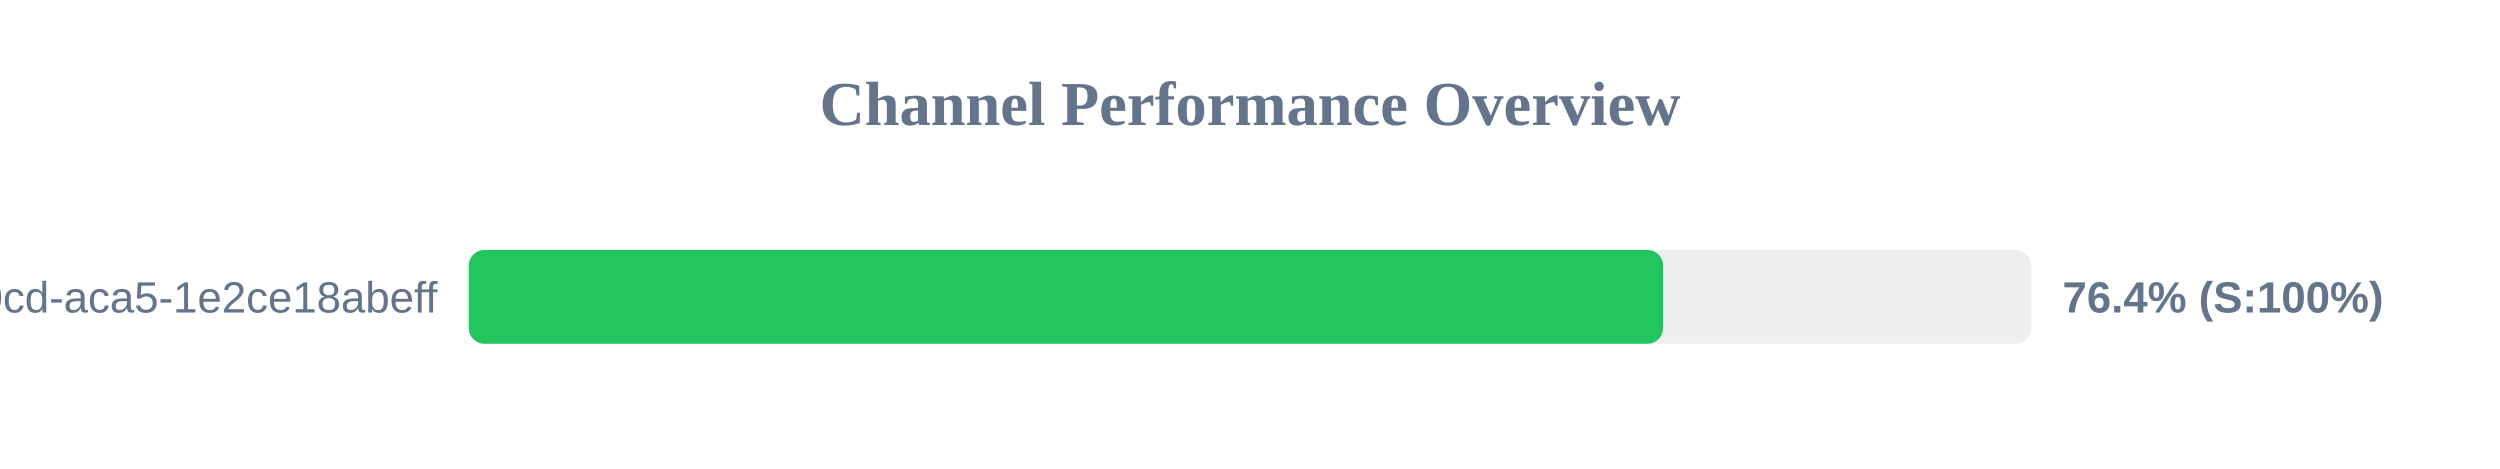
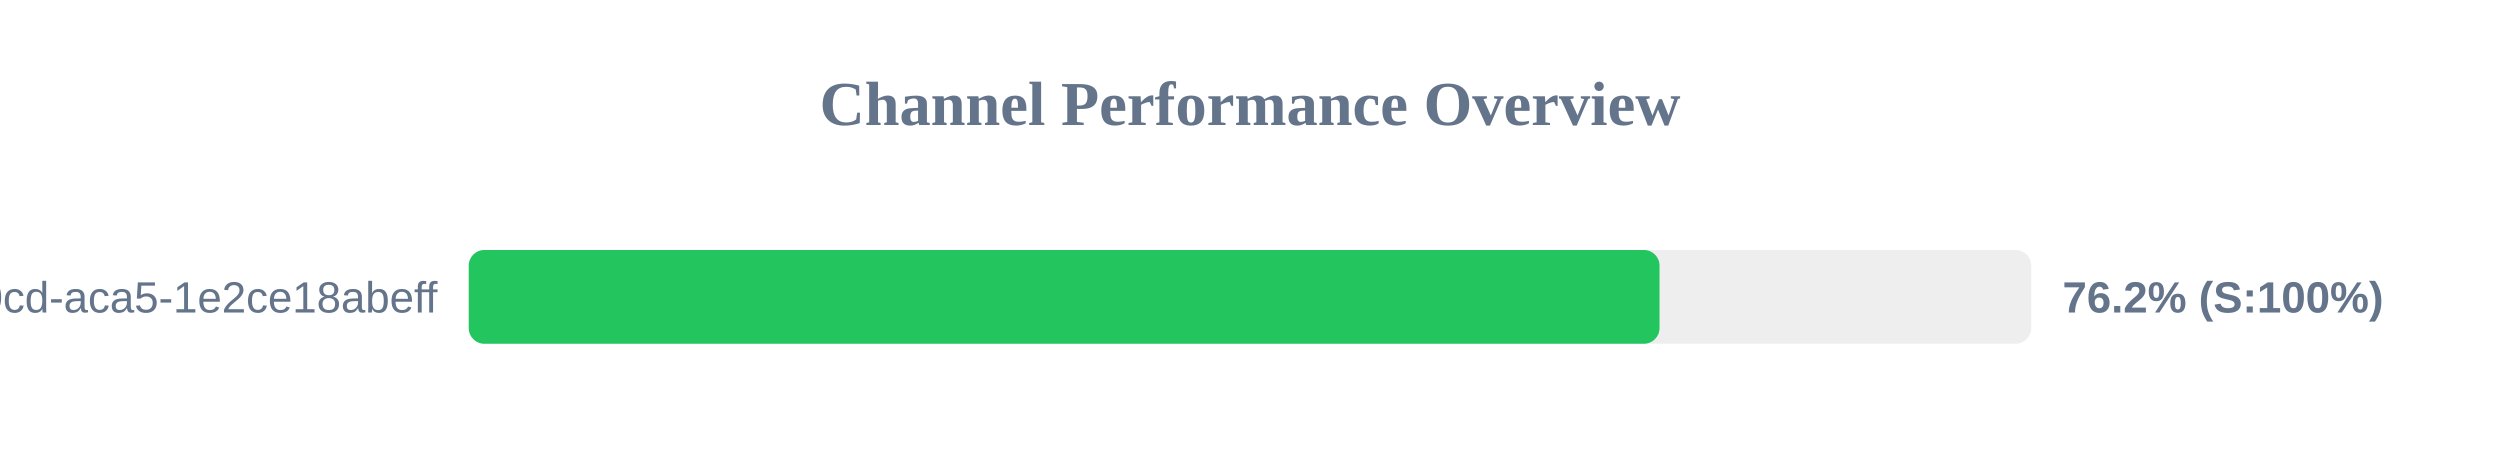
<svg xmlns="http://www.w3.org/2000/svg" width="800" height="150" version="1.1">
  <style>
        .row { font: 14px Arial; fill: #64748b; }
        .score { font: bold 14px Arial; fill: #64748b; }
    </style>
  <text x="400" y="40" text-anchor="middle" font-size="20px" font-weight="bold" fill="#64748b">Channel Performance Overview</text>
  <rect x="150" y="80" width="500" height="30" fill="#eee" rx="5" />
-   <rect x="150" y="80" width="382.2" height="30" fill="#22c55e" rx="5" />
+   <rect x="150" y="80" width="381.05" height="30" fill="#22c55e" rx="5" />
  <text x="140" y="100" text-anchor="end" class="row">?uuid=ebbeef45-0fd8-40cd-aca5-1e2ce18abeff</text>
-   <text x="660" y="100" text-anchor="start" class="score">76.4% (S:100%)</text>
+   <text x="660" y="100" text-anchor="start" class="score">76.2% (S:100%)</text>
</svg>
